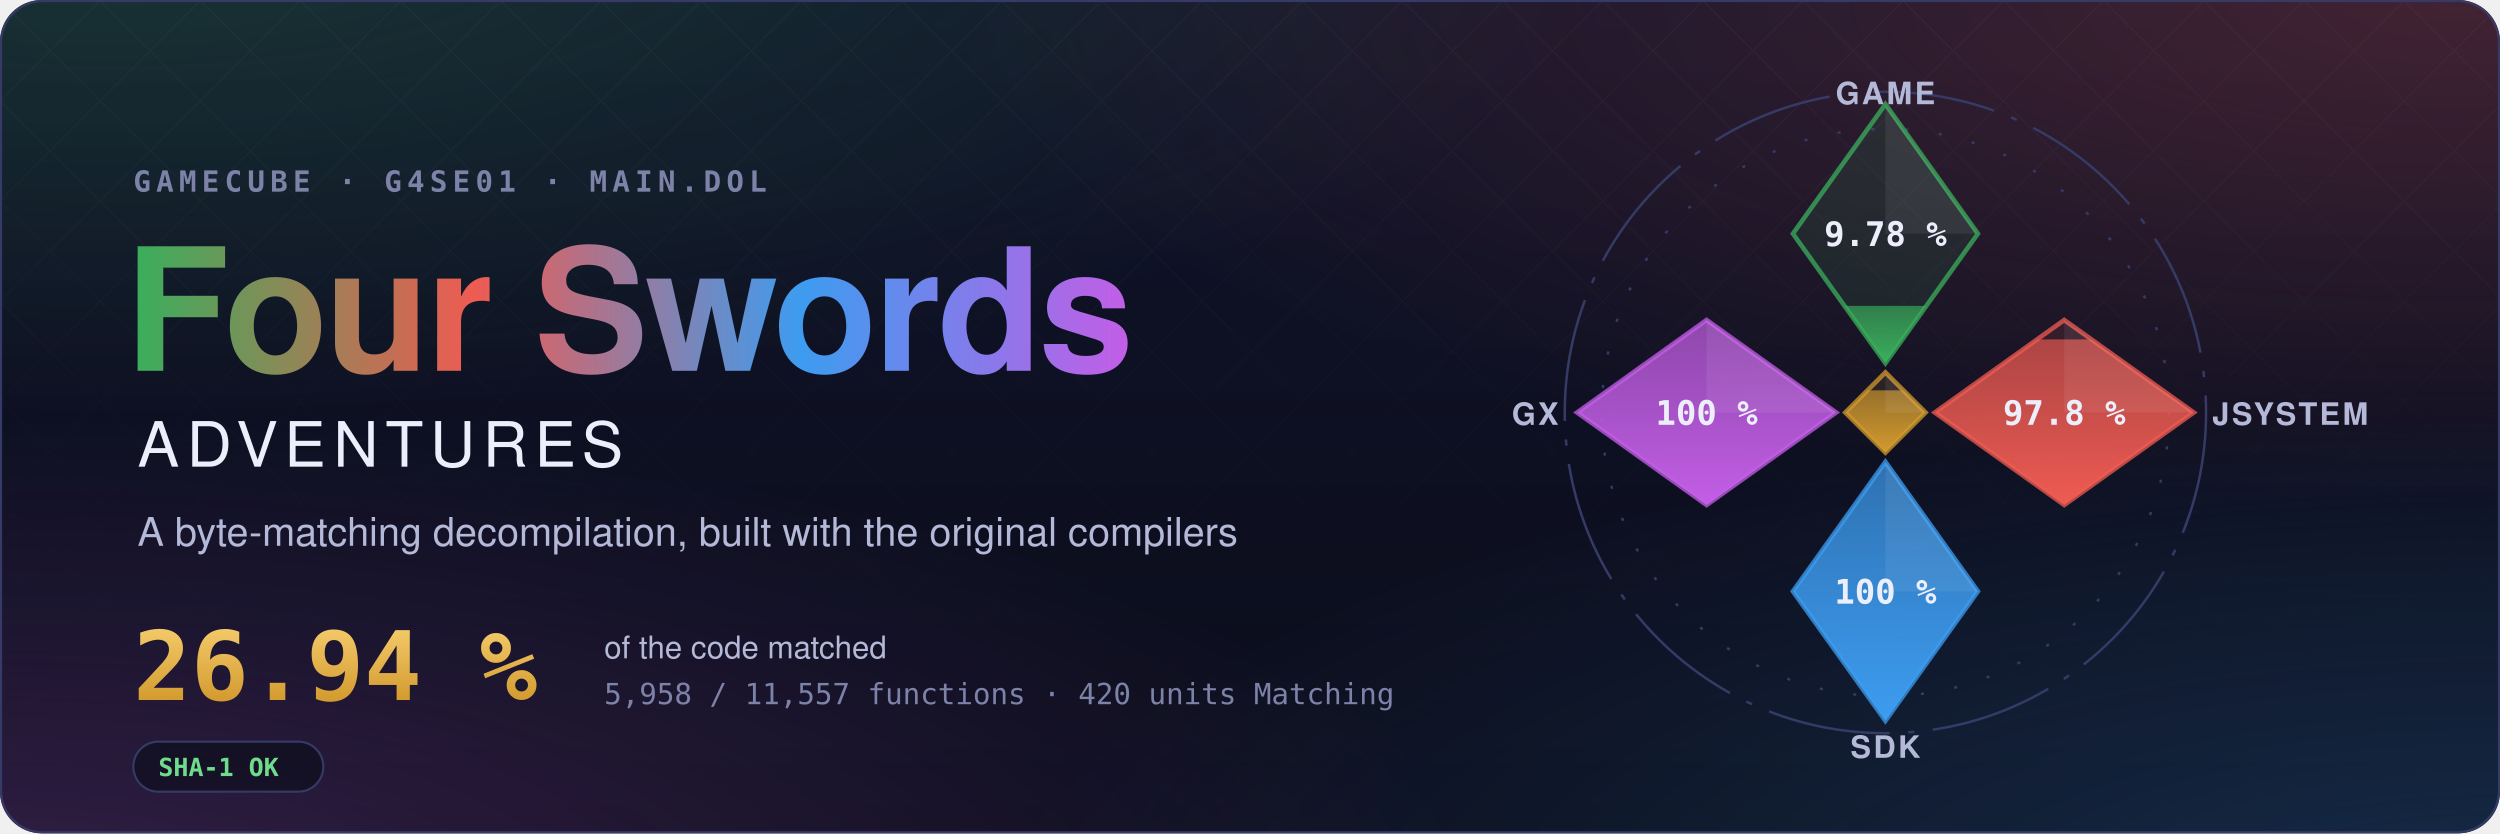
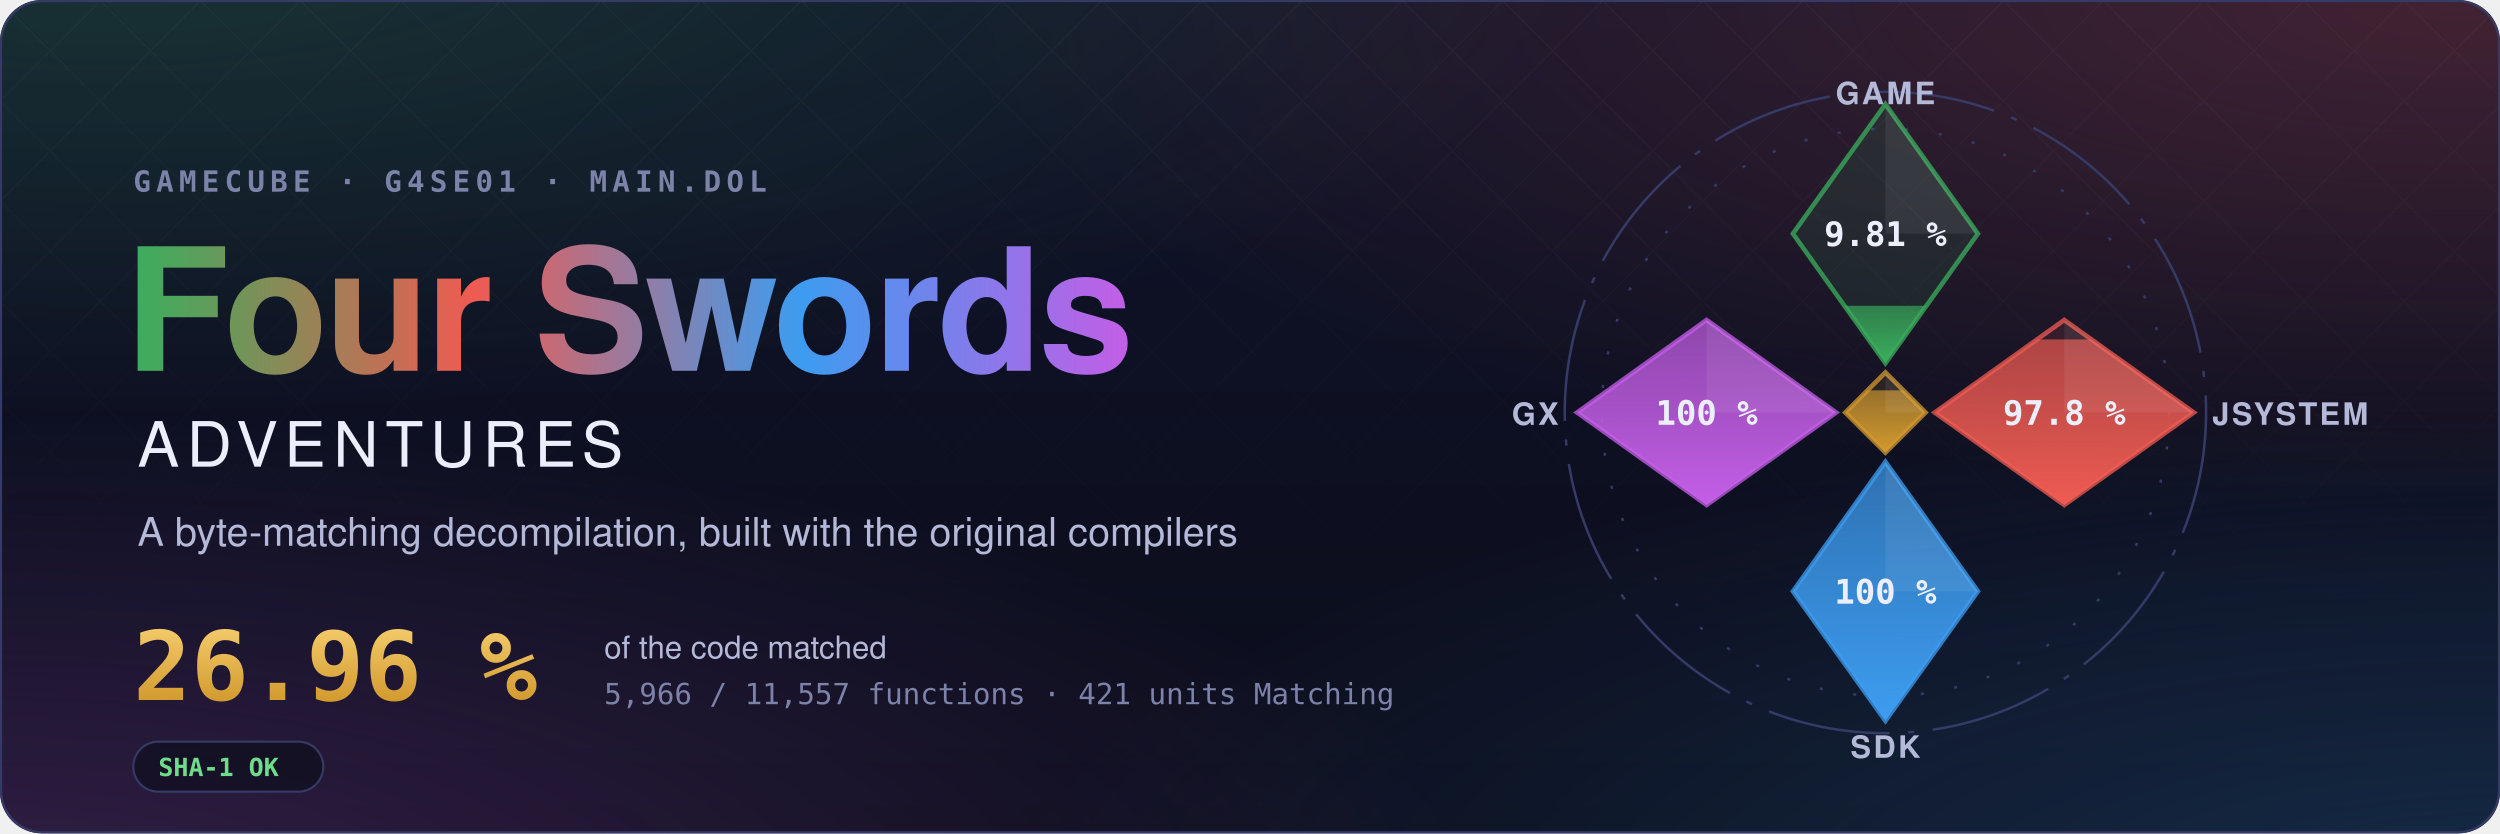
- <svg xmlns="http://www.w3.org/2000/svg" width="1200" height="400" viewBox="0 0 1200 400" role="img" aria-label="Four Swords Adventures decompilation: 26.94 % of the code matched, 5,958 of 11,557 functions">
+ <svg xmlns="http://www.w3.org/2000/svg" width="1200" height="400" viewBox="0 0 1200 400" role="img" aria-label="Four Swords Adventures decompilation: 26.96 % of the code matched, 5,966 of 11,557 functions">
  <style>text { font-family: -apple-system, BlinkMacSystemFont, 'Segoe UI', Helvetica, Arial, sans-serif; } .mono { font-family: ui-monospace, SFMono-Regular, 'SF Mono', Menlo, Consolas, monospace; } .spin { transform-box: fill-box; transform-origin: center; animation: spin 90s linear infinite; } @keyframes spin { to { transform: rotate(360deg); } } .rise { transform-box: fill-box; transform-origin: 50% 100%; animation: rise 1.6s cubic-bezier(.2,.8,.2,1) both; } @keyframes rise { from { transform: scaleY(0); } } @media (prefers-reduced-motion: reduce) { * { animation: none !important; } }</style>
  <defs>
    <radialGradient id="glow0" cx="0.05" cy="-0.1" r="0.6">
      <stop offset="0" stop-color="#3aae5c" stop-opacity="0.22" />
      <stop offset="1" stop-color="#3aae5c" stop-opacity="0" />
    </radialGradient>
    <radialGradient id="glow1" cx="0.98" cy="0.0" r="0.6">
      <stop offset="0" stop-color="#ef5b52" stop-opacity="0.22" />
      <stop offset="1" stop-color="#ef5b52" stop-opacity="0" />
    </radialGradient>
    <radialGradient id="glow2" cx="1.0" cy="1.1" r="0.6">
      <stop offset="0" stop-color="#3d9cf0" stop-opacity="0.22" />
      <stop offset="1" stop-color="#3d9cf0" stop-opacity="0" />
    </radialGradient>
    <radialGradient id="glow3" cx="0.0" cy="1.1" r="0.6">
      <stop offset="0" stop-color="#c35ee6" stop-opacity="0.22" />
      <stop offset="1" stop-color="#c35ee6" stop-opacity="0" />
    </radialGradient>
    <linearGradient id="sky" x1="0" y1="0" x2="0" y2="1">
      <stop offset="0" stop-color="#10132a" />
      <stop offset="1" stop-color="#0b0d1a" />
    </linearGradient>
    <linearGradient id="four" x1="0" y1="0" x2="1" y2="0">
      <stop offset="0" stop-color="#3aae5c" />
      <stop offset="0.34" stop-color="#ef5b52" />
      <stop offset="0.67" stop-color="#3d9cf0" />
      <stop offset="1" stop-color="#c35ee6" />
    </linearGradient>
    <linearGradient id="goldtext" x1="0" y1="0" x2="0" y2="1">
      <stop offset="0" stop-color="#f3c969" />
      <stop offset="1" stop-color="#d29a2e" />
    </linearGradient>
    <pattern id="lattice" width="34" height="34" patternUnits="userSpaceOnUse" patternTransform="rotate(45)">
      <path d="M0 0H34M0 0V34" stroke="#fff" stroke-opacity="0.035" />
    </pattern>
    <linearGradient id="fade" x1="0" y1="0" x2="0" y2="1">
      <stop offset="0" stop-color="#fff" />
      <stop offset="0.8" stop-color="#fff" stop-opacity="0" />
    </linearGradient>
    <mask id="fadeMask">
      <rect width="1200" height="400" fill="url(#fade)" />
    </mask>
    <clipPath id="card">
      <rect width="1200" height="400" rx="20" />
    </clipPath>
  </defs>
  <g clip-path="url(#card)">
    <rect width="1200" height="400" fill="url(#sky)" />
    <rect width="1200" height="400" fill="url(#glow0)" />
    <rect width="1200" height="400" fill="url(#glow1)" />
    <rect width="1200" height="400" fill="url(#glow2)" />
    <rect width="1200" height="400" fill="url(#glow3)" />
    <rect width="1200" height="400" fill="url(#lattice)" mask="url(#fadeMask)" />
  </g>
  <rect x="0.5" y="0.5" width="1199" height="399" rx="20" fill="none" stroke="#353b66" />
  <text x="64" y="92" class="mono" font-size="14" font-weight="600" letter-spacing="0.18em" fill="#7c82a8">GAMECUBE · G4SE01 · MAIN.DOL</text>
  <text x="60" y="178" font-size="82" font-weight="700" letter-spacing="-1.5" fill="url(#four)">Four Swords</text>
  <text x="66" y="224" font-size="30" font-weight="500" letter-spacing="0.12em" fill="#eceefb">ADVENTURES</text>
  <text x="66" y="262" font-size="19" fill="#b4b9d8">A byte-matching decompilation, built with the original compilers</text>
-   <text x="64" y="336" class="mono" font-size="46" font-weight="700" fill="url(#goldtext)">26.94 %</text>
+   <text x="64" y="336" class="mono" font-size="46" font-weight="700" fill="url(#goldtext)">26.96 %</text>
  <text x="290" y="316" font-size="15" fill="#b4b9d8">of the code matched</text>
-   <text x="290" y="338" class="mono" font-size="14" fill="#7c82a8">5,958 / 11,557 functions · 420 units Matching</text>
+   <text x="290" y="338" class="mono" font-size="14" fill="#7c82a8">5,966 / 11,557 functions · 421 units Matching</text>
  <g transform="translate(64 356)">
    <rect width="91.2" height="24" rx="12" fill="#0b0d1a" fill-opacity="0.6" stroke="#353b66" />
    <text x="12" y="16.5" class="mono" font-size="12" font-weight="600" fill="#6fdc8c">SHA-1 OK</text>
  </g>
  <defs>
    <clipPath id="ec-game">
      <path d="M0 -100L30 -58L0 -16L-30 -58Z" />
    </clipPath>
    <linearGradient id="eg-game" x1="0" y1="1" x2="0" y2="0">
      <stop offset="0" stop-color="#3aae5c" />
      <stop offset="1" stop-color="#3aae5c" stop-opacity="0.65" />
    </linearGradient>
    <clipPath id="ec-jsystem">
      <path d="M58 -30L100 0L58 30L16 0Z" />
    </clipPath>
    <linearGradient id="eg-jsystem" x1="0" y1="1" x2="0" y2="0">
      <stop offset="0" stop-color="#ef5b52" />
      <stop offset="1" stop-color="#ef5b52" stop-opacity="0.65" />
    </linearGradient>
    <clipPath id="ec-sdk">
      <path d="M0 16L30 58L0 100L-30 58Z" />
    </clipPath>
    <linearGradient id="eg-sdk" x1="0" y1="1" x2="0" y2="0">
      <stop offset="0" stop-color="#3d9cf0" />
      <stop offset="1" stop-color="#3d9cf0" stop-opacity="0.65" />
    </linearGradient>
    <clipPath id="ec-gx">
      <path d="M-58 -30L-16 0L-58 30L-100 0Z" />
    </clipPath>
    <linearGradient id="eg-gx" x1="0" y1="1" x2="0" y2="0">
      <stop offset="0" stop-color="#c35ee6" />
      <stop offset="1" stop-color="#c35ee6" stop-opacity="0.65" />
    </linearGradient>
    <clipPath id="ec-runtime">
      <path d="M0 -13L13 0L0 13L-13 0Z" />
    </clipPath>
    <linearGradient id="eg-runtime" x1="0" y1="1" x2="0" y2="0">
      <stop offset="0" stop-color="#d29a2e" />
      <stop offset="1" stop-color="#d29a2e" stop-opacity="0.65" />
    </linearGradient>
  </defs>
  <g transform="translate(905 198) scale(1.48)">
    <circle class="spin" r="104" fill="none" stroke="#353b66" stroke-width="0.8" stroke-dasharray="40 6 2 6" />
    <circle r="92" fill="none" stroke="#353b66" stroke-width="0.8" stroke-dasharray="1 10" />
    <path d="M0 -100L30 -58L0 -16L-30 -58Z" fill="#3aae5c" fill-opacity="0.12" stroke="#3aae5c" stroke-opacity="0.75" stroke-width="1.5" />
    <g clip-path="url(#ec-game)">
-       <rect class="rise" style="animation-delay:0.20s" x="-30" y="-34.58" width="60" height="18.58" fill="url(#eg-game)" />
+       <rect class="rise" style="animation-delay:0.20s" x="-30" y="-34.61" width="60" height="18.61" fill="url(#eg-game)" />
    </g>
    <path d="M0 -100L30 -58L0 -58Z" fill="#fff" fill-opacity="0.07" />
-     <text x="0" y="-54" text-anchor="middle" font-size="11" font-weight="700" fill="#eceefb" class="mono">9.78 %</text>
+     <text x="0" y="-54" text-anchor="middle" font-size="11" font-weight="700" fill="#eceefb" class="mono">9.81 %</text>
    <text x="0" y="-100" text-anchor="middle" font-size="10" font-weight="600" letter-spacing="0.08em" fill="#b4b9d8">GAME</text>
    <path d="M58 -30L100 0L58 30L16 0Z" fill="#ef5b52" fill-opacity="0.12" stroke="#ef5b52" stroke-opacity="0.75" stroke-width="1.5" />
    <g clip-path="url(#ec-jsystem)">
      <rect class="rise" style="animation-delay:0.35s" x="16" y="-23.70" width="84" height="53.70" fill="url(#eg-jsystem)" />
    </g>
    <path d="M58 -30L100 0L58 0Z" fill="#fff" fill-opacity="0.07" />
    <text x="58" y="4" text-anchor="middle" font-size="11" font-weight="700" fill="#eceefb" class="mono">97.8 %</text>
    <text x="106" y="4" text-anchor="start" font-size="10" font-weight="600" letter-spacing="0.08em" fill="#b4b9d8">JSYSTEM</text>
    <path d="M0 16L30 58L0 100L-30 58Z" fill="#3d9cf0" fill-opacity="0.12" stroke="#3d9cf0" stroke-opacity="0.75" stroke-width="1.5" />
    <g clip-path="url(#ec-sdk)">
      <rect class="rise" style="animation-delay:0.50s" x="-30" y="16.00" width="60" height="84.00" fill="url(#eg-sdk)" />
    </g>
    <path d="M0 16L30 58L0 58Z" fill="#fff" fill-opacity="0.07" />
    <text x="0" y="62" text-anchor="middle" font-size="11" font-weight="700" fill="#eceefb" class="mono">100 %</text>
    <text x="0" y="112" text-anchor="middle" font-size="10" font-weight="600" letter-spacing="0.08em" fill="#b4b9d8">SDK</text>
    <path d="M-58 -30L-16 0L-58 30L-100 0Z" fill="#c35ee6" fill-opacity="0.12" stroke="#c35ee6" stroke-opacity="0.75" stroke-width="1.5" />
    <g clip-path="url(#ec-gx)">
      <rect class="rise" style="animation-delay:0.65s" x="-100" y="-30.00" width="84" height="60.00" fill="url(#eg-gx)" />
    </g>
    <path d="M-58 -30L-16 0L-58 0Z" fill="#fff" fill-opacity="0.07" />
    <text x="-58" y="4" text-anchor="middle" font-size="11" font-weight="700" fill="#eceefb" class="mono">100 %</text>
    <text x="-106" y="4" text-anchor="end" font-size="10" font-weight="600" letter-spacing="0.08em" fill="#b4b9d8">GX</text>
    <path d="M0 -13L13 0L0 13L-13 0Z" fill="#d29a2e" fill-opacity="0.12" stroke="#d29a2e" stroke-opacity="0.75" stroke-width="1.5" />
    <g clip-path="url(#ec-runtime)">
      <rect class="rise" style="animation-delay:0.80s" x="-13" y="-7.18" width="26" height="20.18" fill="url(#eg-runtime)" />
    </g>
    <path d="M0 -13L13 0L0 0Z" fill="#fff" fill-opacity="0.07" />
  </g>
</svg>
